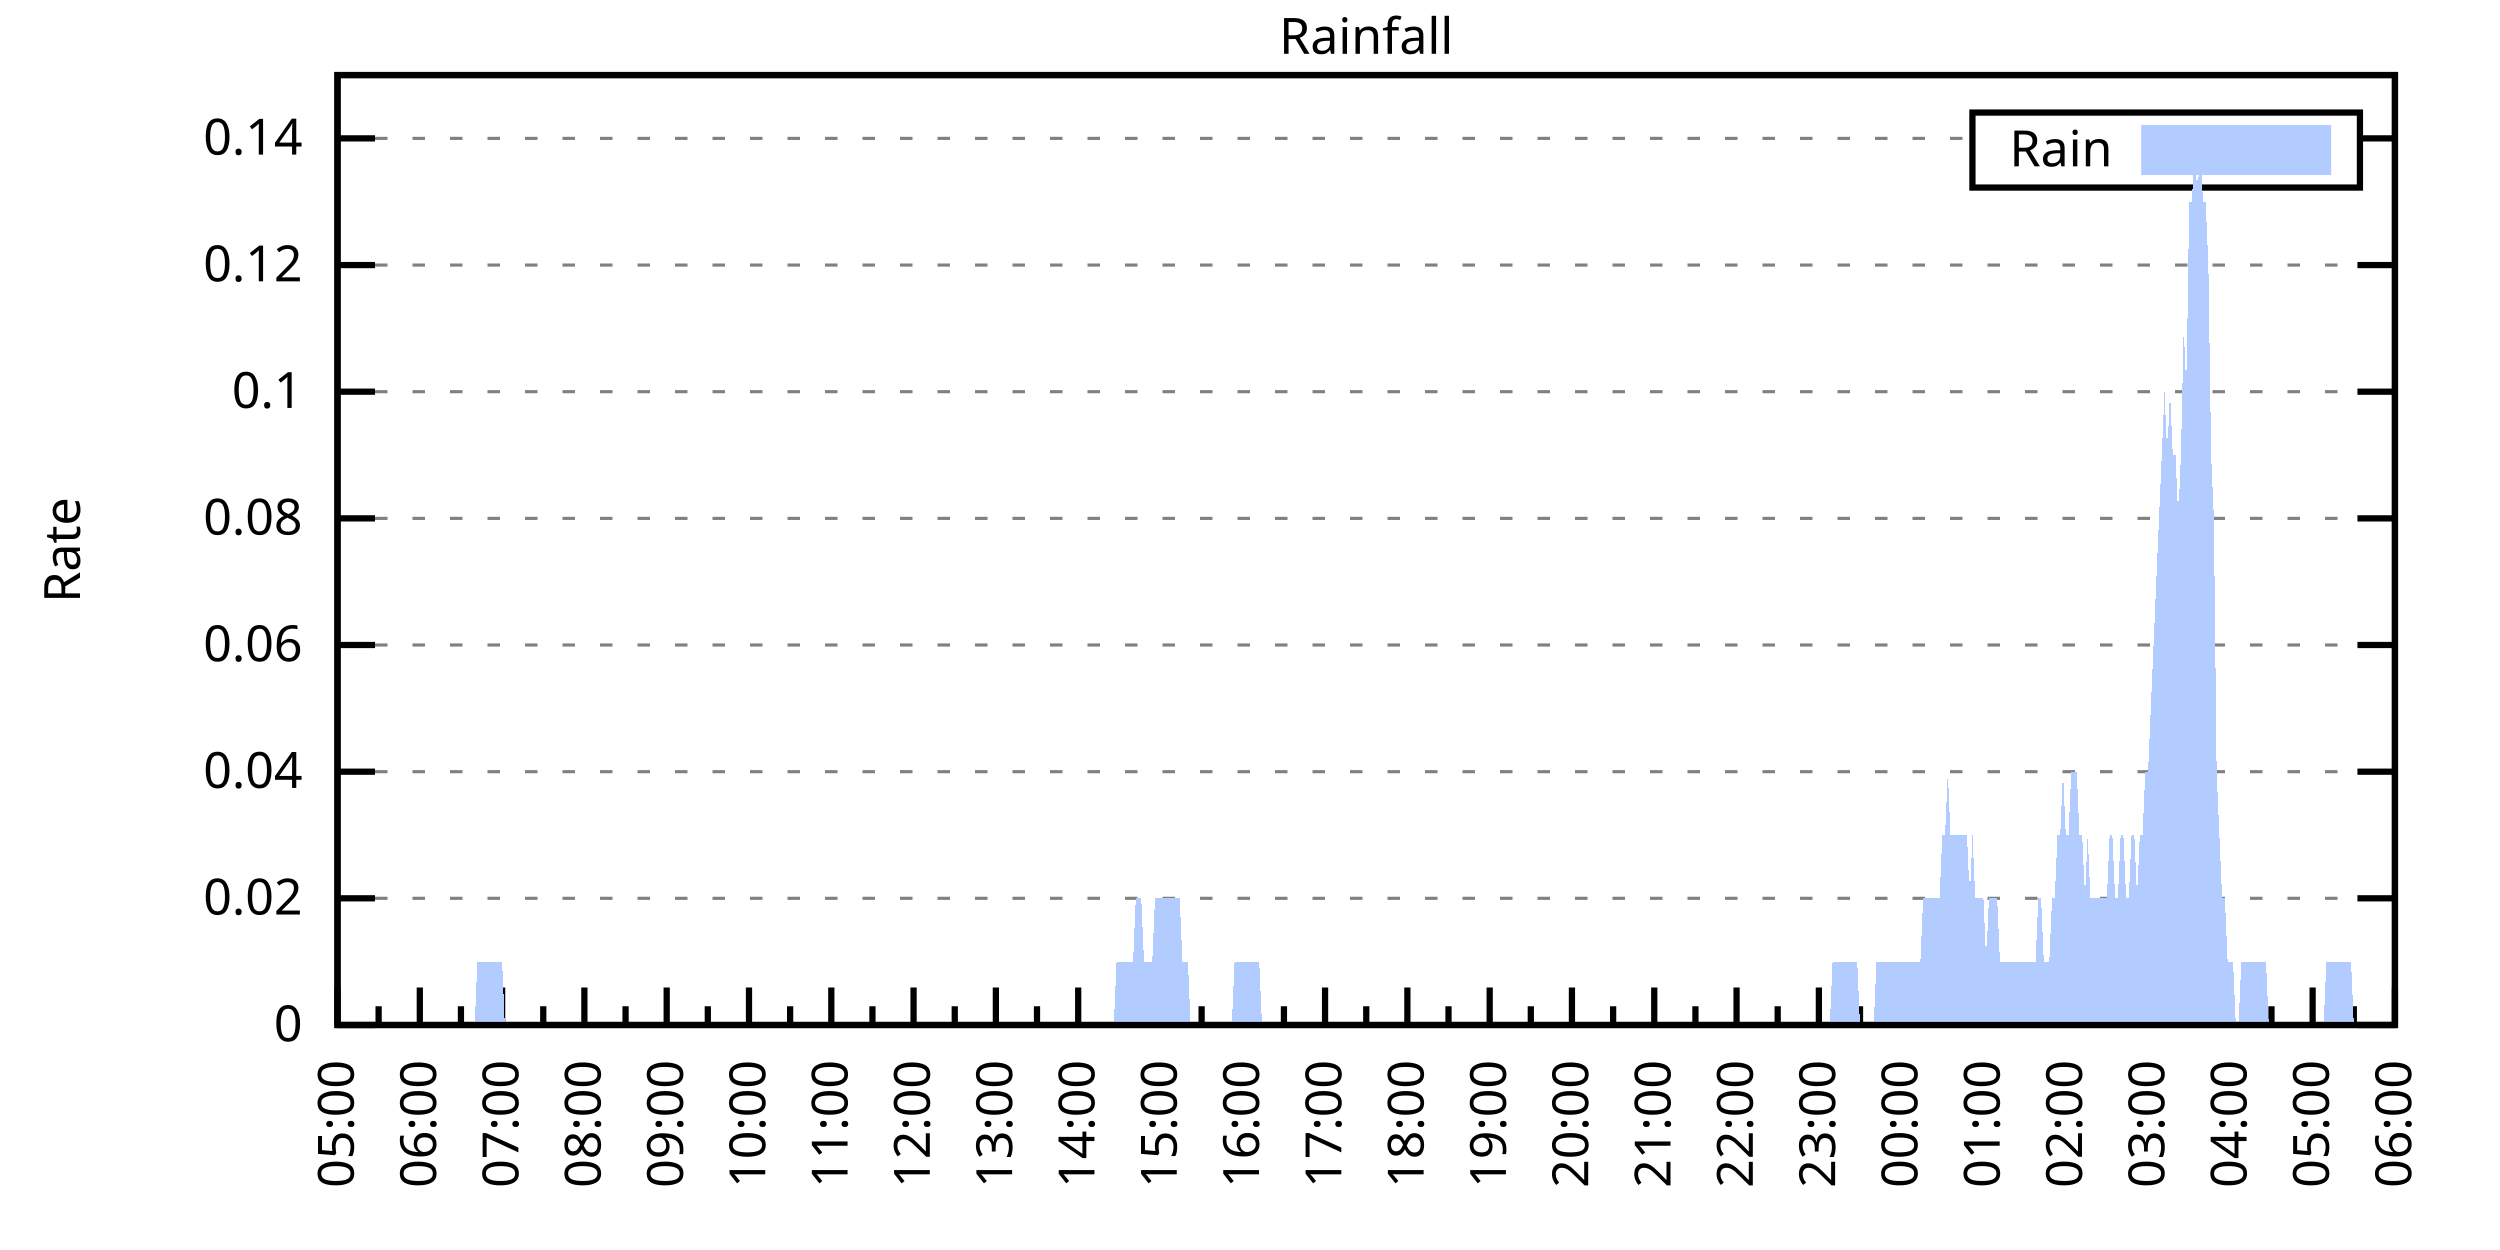
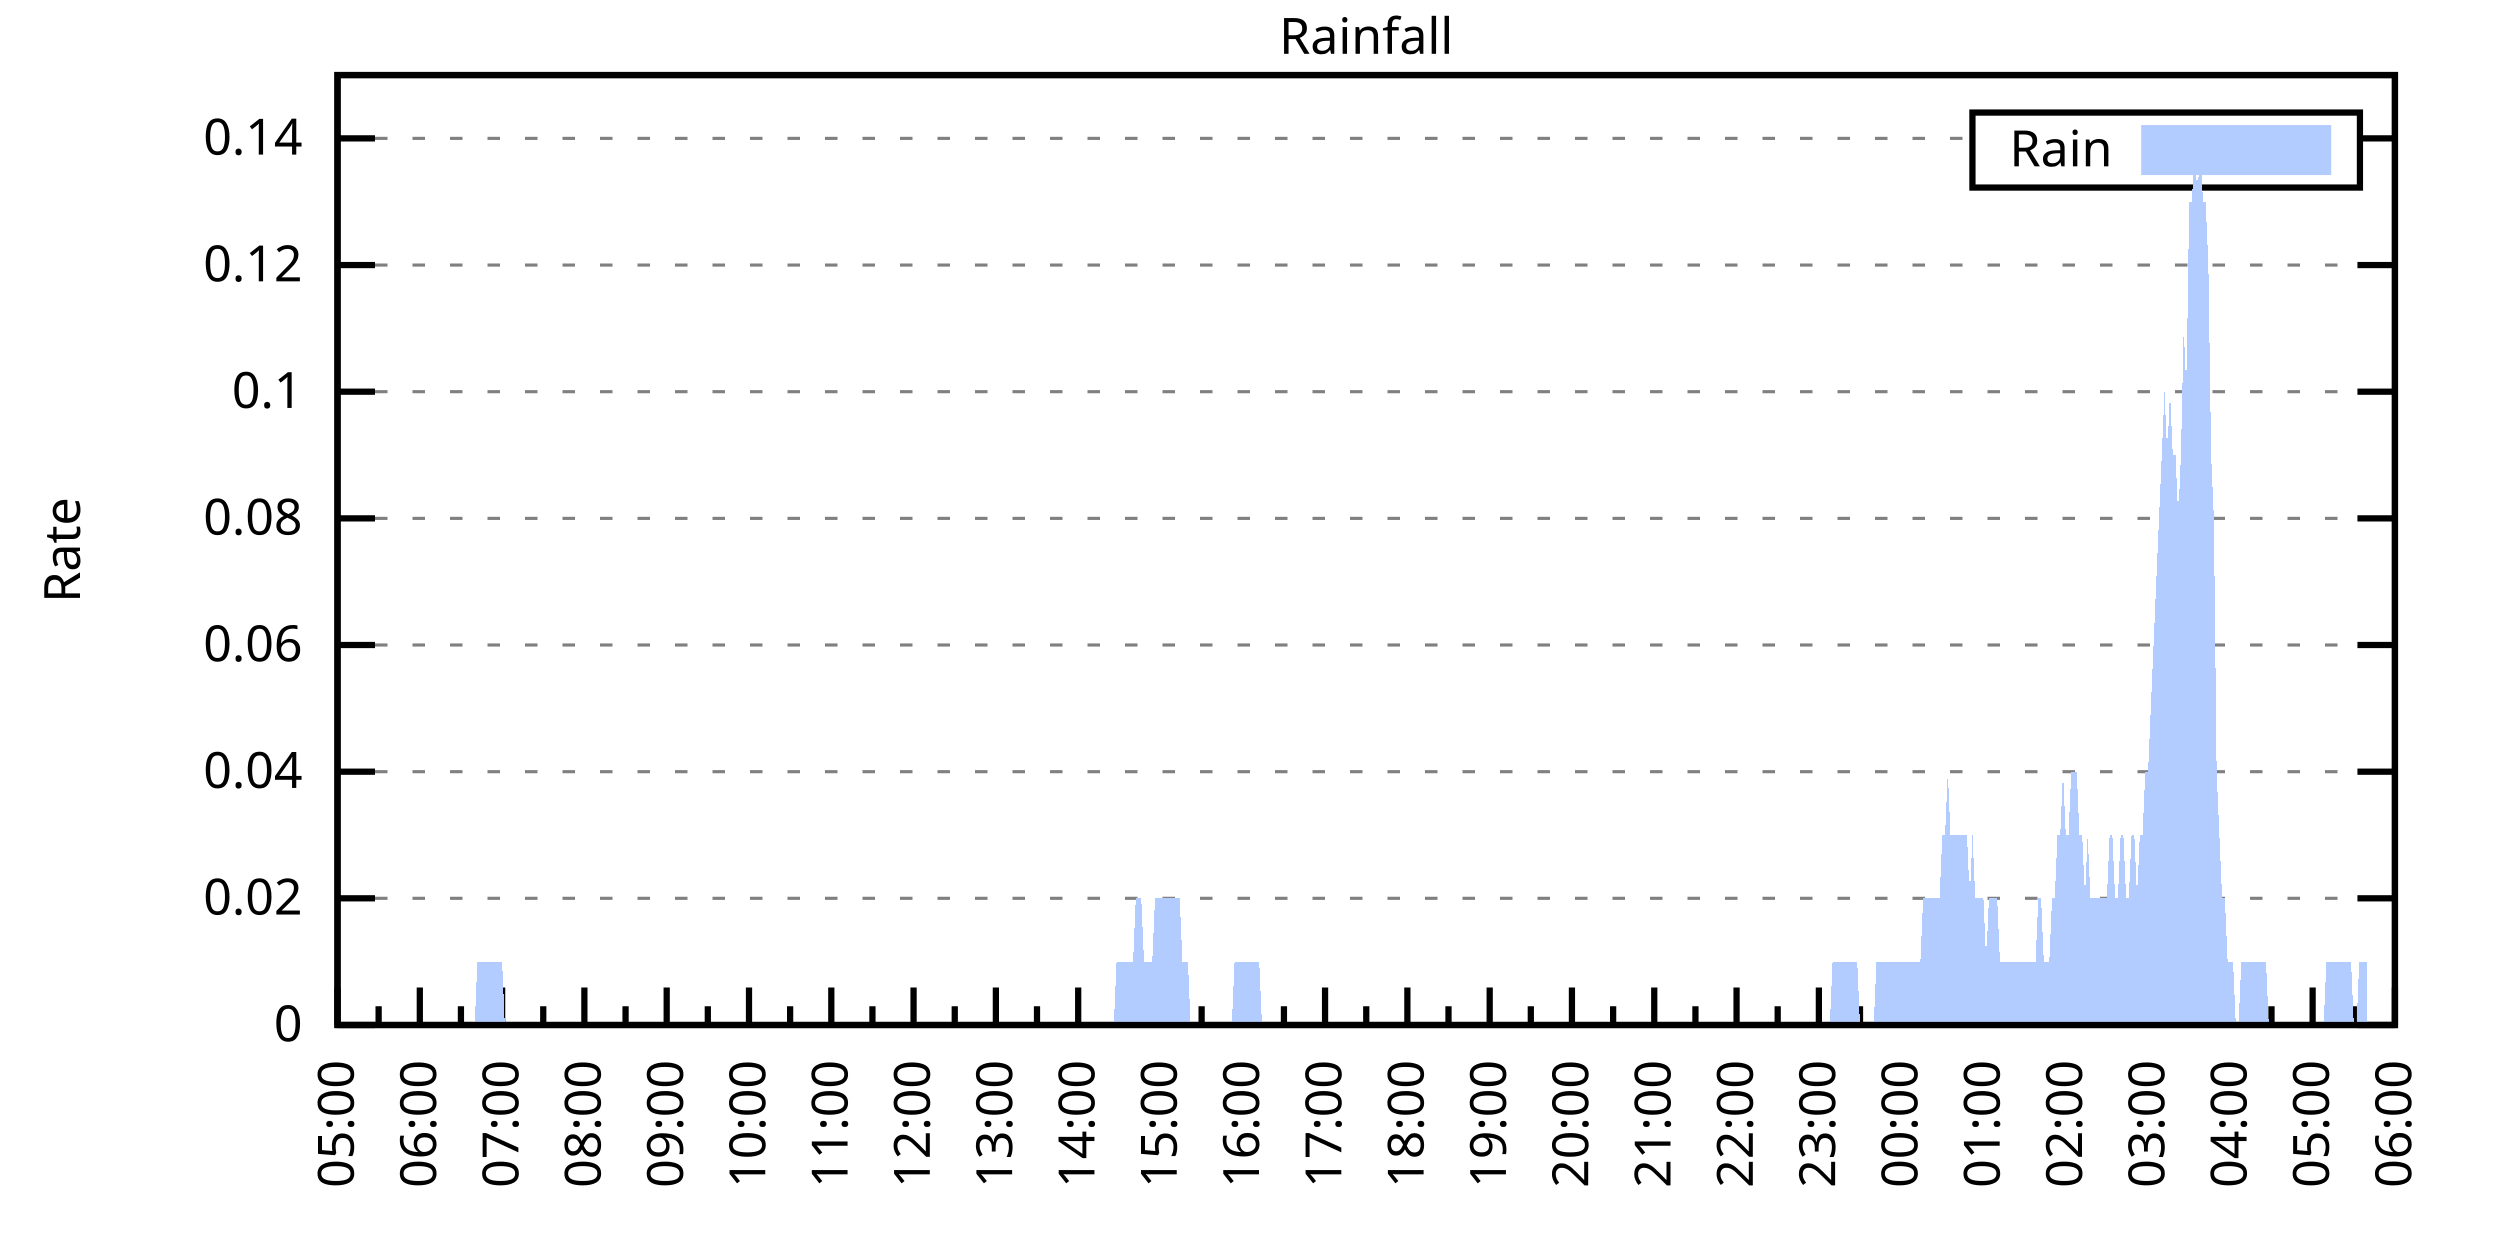
<svg xmlns="http://www.w3.org/2000/svg" xmlns:xlink="http://www.w3.org/1999/xlink" width="400" height="200" viewBox="0 0 400 200">
  <g id="gnuplot_canvas">
    <rect x="0" y="0" width="400" height="200" fill="none" />
    <defs>
      <circle id="gpDot" r="0.5" stroke-width="0.5" stroke="currentColor" />
      <path id="gpPt0" stroke-width="0.333" stroke="currentColor" d="M-1,0 h2 M0,-1 v2" />
      <path id="gpPt1" stroke-width="0.333" stroke="currentColor" d="M-1,-1 L1,1 M1,-1 L-1,1" />
      <path id="gpPt2" stroke-width="0.333" stroke="currentColor" d="M-1,0 L1,0 M0,-1 L0,1 M-1,-1 L1,1 M-1,1 L1,-1" />
      <rect id="gpPt3" stroke-width="0.333" stroke="currentColor" x="-1" y="-1" width="2" height="2" />
      <rect id="gpPt4" stroke-width="0.333" stroke="currentColor" fill="currentColor" x="-1" y="-1" width="2" height="2" />
      <circle id="gpPt5" stroke-width="0.333" stroke="currentColor" cx="0" cy="0" r="1" />
      <use xlink:href="#gpPt5" id="gpPt6" fill="currentColor" stroke="none" />
      <path id="gpPt7" stroke-width="0.333" stroke="currentColor" d="M0,-1.33 L-1.33,0.67 L1.33,0.67 z" />
      <use xlink:href="#gpPt7" id="gpPt8" fill="currentColor" stroke="none" />
      <use xlink:href="#gpPt7" id="gpPt9" stroke="currentColor" transform="rotate(180)" />
      <use xlink:href="#gpPt9" id="gpPt10" fill="currentColor" stroke="none" />
      <use xlink:href="#gpPt3" id="gpPt11" stroke="currentColor" transform="rotate(45)" />
      <use xlink:href="#gpPt11" id="gpPt12" fill="currentColor" stroke="none" />
      <path id="gpPt13" stroke-width="0.333" stroke="currentColor" d="M0,1.330 L1.265,0.411 L0.782,-1.067 L-0.782,-1.076 L-1.265,0.411 z" />
      <use xlink:href="#gpPt13" id="gpPt14" fill="currentColor" stroke="none" />
      <filter id="textbox" filterUnits="objectBoundingBox" x="0" y="0" height="1" width="1">
        <feFlood flood-color="white" flood-opacity="1" result="bgnd" />
        <feComposite in="SourceGraphic" in2="bgnd" operator="atop" />
      </filter>
      <filter id="greybox" filterUnits="objectBoundingBox" x="0" y="0" height="1" width="1">
        <feFlood flood-color="lightgrey" flood-opacity="1" result="grey" />
        <feComposite in="SourceGraphic" in2="grey" operator="atop" />
      </filter>
    </defs>
    <g fill="none" color="white" stroke="currentColor" stroke-width="1.00" stroke-linecap="butt" stroke-linejoin="miter">
</g>
    <g fill="none" color="black" stroke="currentColor" stroke-width="1.00" stroke-linecap="butt" stroke-linejoin="miter">
      <g stroke="none" shape-rendering="crispEdges">
        <polygon fill="rgb(255, 255, 255)" points="54.00,164.00 383.18,164.00 383.18,12.02 54.00,12.02 " />
      </g>
    </g>
    <g fill="none" color="black" stroke="currentColor" stroke-width="1.00" stroke-linecap="butt" stroke-linejoin="miter">
</g>
    <g fill="none" color="black" stroke="black" stroke-width="0.50" stroke-linecap="butt" stroke-linejoin="miter">
</g>
    <g fill="none" color="gray" stroke="currentColor" stroke-width="0.50" stroke-linecap="butt" stroke-linejoin="miter">
      <path stroke="gray" stroke-dasharray="2,4" class="gridline" d="M54.00,164.00 L383.19,164.00  " />
    </g>
    <g fill="none" color="gray" stroke="gray" stroke-width="1.00" stroke-linecap="butt" stroke-linejoin="miter">
</g>
    <g fill="none" color="black" stroke="currentColor" stroke-width="1.00" stroke-linecap="butt" stroke-linejoin="miter">
      <path stroke="black" d="M54.00,164.00 L60.00,164.00 M383.19,164.00 L377.19,164.00  " />
      <g transform="translate(48.40,166.60)" stroke="none" fill="black" font-family="Sans" font-size="8.00" text-anchor="end">
        <text>
          <tspan font-family="Sans"> 0</tspan>
        </text>
      </g>
    </g>
    <g fill="none" color="black" stroke="currentColor" stroke-width="1.00" stroke-linecap="butt" stroke-linejoin="miter">
</g>
    <g fill="none" color="black" stroke="black" stroke-width="0.50" stroke-linecap="butt" stroke-linejoin="miter">
</g>
    <g fill="none" color="gray" stroke="currentColor" stroke-width="0.50" stroke-linecap="butt" stroke-linejoin="miter">
      <path stroke="gray" stroke-dasharray="2,4" class="gridline" d="M54.00,143.73 L383.19,143.73  " />
    </g>
    <g fill="none" color="gray" stroke="gray" stroke-width="1.00" stroke-linecap="butt" stroke-linejoin="miter">
</g>
    <g fill="none" color="black" stroke="currentColor" stroke-width="1.00" stroke-linecap="butt" stroke-linejoin="miter">
      <path stroke="black" d="M54.00,143.73 L60.00,143.73 M383.19,143.73 L377.19,143.73  " />
      <g transform="translate(48.40,146.33)" stroke="none" fill="black" font-family="Sans" font-size="8.00" text-anchor="end">
        <text>
          <tspan font-family="Sans"> 0.02</tspan>
        </text>
      </g>
    </g>
    <g fill="none" color="black" stroke="currentColor" stroke-width="1.00" stroke-linecap="butt" stroke-linejoin="miter">
</g>
    <g fill="none" color="black" stroke="black" stroke-width="0.50" stroke-linecap="butt" stroke-linejoin="miter">
</g>
    <g fill="none" color="gray" stroke="currentColor" stroke-width="0.50" stroke-linecap="butt" stroke-linejoin="miter">
      <path stroke="gray" stroke-dasharray="2,4" class="gridline" d="M54.00,123.47 L383.19,123.47  " />
    </g>
    <g fill="none" color="gray" stroke="gray" stroke-width="1.00" stroke-linecap="butt" stroke-linejoin="miter">
</g>
    <g fill="none" color="black" stroke="currentColor" stroke-width="1.00" stroke-linecap="butt" stroke-linejoin="miter">
      <path stroke="black" d="M54.00,123.47 L60.00,123.47 M383.19,123.47 L377.19,123.47  " />
      <g transform="translate(48.40,126.07)" stroke="none" fill="black" font-family="Sans" font-size="8.00" text-anchor="end">
        <text>
          <tspan font-family="Sans"> 0.04</tspan>
        </text>
      </g>
    </g>
    <g fill="none" color="black" stroke="currentColor" stroke-width="1.00" stroke-linecap="butt" stroke-linejoin="miter">
</g>
    <g fill="none" color="black" stroke="black" stroke-width="0.50" stroke-linecap="butt" stroke-linejoin="miter">
</g>
    <g fill="none" color="gray" stroke="currentColor" stroke-width="0.50" stroke-linecap="butt" stroke-linejoin="miter">
      <path stroke="gray" stroke-dasharray="2,4" class="gridline" d="M54.00,103.20 L383.19,103.20  " />
    </g>
    <g fill="none" color="gray" stroke="gray" stroke-width="1.00" stroke-linecap="butt" stroke-linejoin="miter">
</g>
    <g fill="none" color="black" stroke="currentColor" stroke-width="1.00" stroke-linecap="butt" stroke-linejoin="miter">
      <path stroke="black" d="M54.00,103.20 L60.00,103.20 M383.19,103.20 L377.19,103.20  " />
      <g transform="translate(48.40,105.80)" stroke="none" fill="black" font-family="Sans" font-size="8.00" text-anchor="end">
        <text>
          <tspan font-family="Sans"> 0.06</tspan>
        </text>
      </g>
    </g>
    <g fill="none" color="black" stroke="currentColor" stroke-width="1.00" stroke-linecap="butt" stroke-linejoin="miter">
</g>
    <g fill="none" color="black" stroke="black" stroke-width="0.50" stroke-linecap="butt" stroke-linejoin="miter">
</g>
    <g fill="none" color="gray" stroke="currentColor" stroke-width="0.50" stroke-linecap="butt" stroke-linejoin="miter">
      <path stroke="gray" stroke-dasharray="2,4" class="gridline" d="M54.00,82.94 L383.19,82.94  " />
    </g>
    <g fill="none" color="gray" stroke="gray" stroke-width="1.00" stroke-linecap="butt" stroke-linejoin="miter">
</g>
    <g fill="none" color="black" stroke="currentColor" stroke-width="1.00" stroke-linecap="butt" stroke-linejoin="miter">
      <path stroke="black" d="M54.00,82.94 L60.00,82.94 M383.19,82.94 L377.19,82.94  " />
      <g transform="translate(48.40,85.54)" stroke="none" fill="black" font-family="Sans" font-size="8.00" text-anchor="end">
        <text>
          <tspan font-family="Sans"> 0.08</tspan>
        </text>
      </g>
    </g>
    <g fill="none" color="black" stroke="currentColor" stroke-width="1.00" stroke-linecap="butt" stroke-linejoin="miter">
</g>
    <g fill="none" color="black" stroke="black" stroke-width="0.50" stroke-linecap="butt" stroke-linejoin="miter">
</g>
    <g fill="none" color="gray" stroke="currentColor" stroke-width="0.50" stroke-linecap="butt" stroke-linejoin="miter">
      <path stroke="gray" stroke-dasharray="2,4" class="gridline" d="M54.00,62.67 L383.19,62.67  " />
    </g>
    <g fill="none" color="gray" stroke="gray" stroke-width="1.00" stroke-linecap="butt" stroke-linejoin="miter">
</g>
    <g fill="none" color="black" stroke="currentColor" stroke-width="1.00" stroke-linecap="butt" stroke-linejoin="miter">
      <path stroke="black" d="M54.00,62.67 L60.00,62.67 M383.19,62.67 L377.19,62.67  " />
      <g transform="translate(48.40,65.27)" stroke="none" fill="black" font-family="Sans" font-size="8.00" text-anchor="end">
        <text>
          <tspan font-family="Sans"> 0.1</tspan>
        </text>
      </g>
    </g>
    <g fill="none" color="black" stroke="currentColor" stroke-width="1.00" stroke-linecap="butt" stroke-linejoin="miter">
</g>
    <g fill="none" color="black" stroke="black" stroke-width="0.50" stroke-linecap="butt" stroke-linejoin="miter">
</g>
    <g fill="none" color="gray" stroke="currentColor" stroke-width="0.50" stroke-linecap="butt" stroke-linejoin="miter">
      <path stroke="gray" stroke-dasharray="2,4" class="gridline" d="M54.00,42.41 L383.19,42.41  " />
    </g>
    <g fill="none" color="gray" stroke="gray" stroke-width="1.00" stroke-linecap="butt" stroke-linejoin="miter">
</g>
    <g fill="none" color="black" stroke="currentColor" stroke-width="1.00" stroke-linecap="butt" stroke-linejoin="miter">
      <path stroke="black" d="M54.00,42.41 L60.00,42.41 M383.19,42.41 L377.19,42.41  " />
      <g transform="translate(48.40,45.01)" stroke="none" fill="black" font-family="Sans" font-size="8.00" text-anchor="end">
        <text>
          <tspan font-family="Sans"> 0.12</tspan>
        </text>
      </g>
    </g>
    <g fill="none" color="black" stroke="currentColor" stroke-width="1.00" stroke-linecap="butt" stroke-linejoin="miter">
</g>
    <g fill="none" color="black" stroke="black" stroke-width="0.50" stroke-linecap="butt" stroke-linejoin="miter">
</g>
    <g fill="none" color="gray" stroke="currentColor" stroke-width="0.50" stroke-linecap="butt" stroke-linejoin="miter">
      <path stroke="gray" stroke-dasharray="2,4" class="gridline" d="M54.00,22.14 L315.59,22.14 M377.59,22.14 L383.19,22.14  " />
    </g>
    <g fill="none" color="gray" stroke="gray" stroke-width="1.00" stroke-linecap="butt" stroke-linejoin="miter">
</g>
    <g fill="none" color="black" stroke="currentColor" stroke-width="1.00" stroke-linecap="butt" stroke-linejoin="miter">
      <path stroke="black" d="M54.00,22.14 L60.00,22.14 M383.19,22.14 L377.19,22.14  " />
      <g transform="translate(48.40,24.74)" stroke="none" fill="black" font-family="Sans" font-size="8.00" text-anchor="end">
        <text>
          <tspan font-family="Sans"> 0.14</tspan>
        </text>
      </g>
    </g>
    <g fill="none" color="black" stroke="currentColor" stroke-width="1.00" stroke-linecap="butt" stroke-linejoin="miter">
      <path stroke="black" d="M54.00,164.00 L54.00,158.00  " />
      <g transform="translate(56.60,169.60) rotate(270)" stroke="none" fill="black" font-family="Sans" font-size="8.00" text-anchor="end">
        <text>
          <tspan font-family="Sans">05:00</tspan>
        </text>
      </g>
    </g>
    <g fill="none" color="black" stroke="currentColor" stroke-width="1.00" stroke-linecap="butt" stroke-linejoin="miter">
      <path stroke="black" d="M60.58,164.00 L60.58,161.00 M67.17,164.00 L67.17,158.00  " />
      <g transform="translate(69.77,169.60) rotate(270)" stroke="none" fill="black" font-family="Sans" font-size="8.00" text-anchor="end">
        <text>
          <tspan font-family="Sans">06:00</tspan>
        </text>
      </g>
    </g>
    <g fill="none" color="black" stroke="currentColor" stroke-width="1.00" stroke-linecap="butt" stroke-linejoin="miter">
      <path stroke="black" d="M73.75,164.00 L73.75,161.00 M80.34,164.00 L80.34,158.00  " />
      <g transform="translate(82.94,169.60) rotate(270)" stroke="none" fill="black" font-family="Sans" font-size="8.00" text-anchor="end">
        <text>
          <tspan font-family="Sans">07:00</tspan>
        </text>
      </g>
    </g>
    <g fill="none" color="black" stroke="currentColor" stroke-width="1.00" stroke-linecap="butt" stroke-linejoin="miter">
      <path stroke="black" d="M86.92,164.00 L86.92,161.00 M93.50,164.00 L93.50,158.00  " />
      <g transform="translate(96.10,169.60) rotate(270)" stroke="none" fill="black" font-family="Sans" font-size="8.00" text-anchor="end">
        <text>
          <tspan font-family="Sans">08:00</tspan>
        </text>
      </g>
    </g>
    <g fill="none" color="black" stroke="currentColor" stroke-width="1.00" stroke-linecap="butt" stroke-linejoin="miter">
      <path stroke="black" d="M100.09,164.00 L100.09,161.00 M106.67,164.00 L106.67,158.00  " />
      <g transform="translate(109.27,169.60) rotate(270)" stroke="none" fill="black" font-family="Sans" font-size="8.00" text-anchor="end">
        <text>
          <tspan font-family="Sans">09:00</tspan>
        </text>
      </g>
    </g>
    <g fill="none" color="black" stroke="currentColor" stroke-width="1.00" stroke-linecap="butt" stroke-linejoin="miter">
      <path stroke="black" d="M113.25,164.00 L113.25,161.00 M119.84,164.00 L119.84,158.00  " />
      <g transform="translate(122.44,169.60) rotate(270)" stroke="none" fill="black" font-family="Sans" font-size="8.00" text-anchor="end">
        <text>
          <tspan font-family="Sans">10:00</tspan>
        </text>
      </g>
    </g>
    <g fill="none" color="black" stroke="currentColor" stroke-width="1.00" stroke-linecap="butt" stroke-linejoin="miter">
      <path stroke="black" d="M126.42,164.00 L126.42,161.00 M133.01,164.00 L133.01,158.00  " />
      <g transform="translate(135.61,169.60) rotate(270)" stroke="none" fill="black" font-family="Sans" font-size="8.00" text-anchor="end">
        <text>
          <tspan font-family="Sans">11:00</tspan>
        </text>
      </g>
    </g>
    <g fill="none" color="black" stroke="currentColor" stroke-width="1.00" stroke-linecap="butt" stroke-linejoin="miter">
      <path stroke="black" d="M139.59,164.00 L139.59,161.00 M146.17,164.00 L146.17,158.00  " />
      <g transform="translate(148.77,169.60) rotate(270)" stroke="none" fill="black" font-family="Sans" font-size="8.00" text-anchor="end">
        <text>
          <tspan font-family="Sans">12:00</tspan>
        </text>
      </g>
    </g>
    <g fill="none" color="black" stroke="currentColor" stroke-width="1.00" stroke-linecap="butt" stroke-linejoin="miter">
      <path stroke="black" d="M152.76,164.00 L152.76,161.00 M159.34,164.00 L159.34,158.00  " />
      <g transform="translate(161.94,169.60) rotate(270)" stroke="none" fill="black" font-family="Sans" font-size="8.00" text-anchor="end">
        <text>
          <tspan font-family="Sans">13:00</tspan>
        </text>
      </g>
    </g>
    <g fill="none" color="black" stroke="currentColor" stroke-width="1.00" stroke-linecap="butt" stroke-linejoin="miter">
      <path stroke="black" d="M165.92,164.00 L165.92,161.00 M172.51,164.00 L172.51,158.00  " />
      <g transform="translate(175.11,169.60) rotate(270)" stroke="none" fill="black" font-family="Sans" font-size="8.00" text-anchor="end">
        <text>
          <tspan font-family="Sans">14:00</tspan>
        </text>
      </g>
    </g>
    <g fill="none" color="black" stroke="currentColor" stroke-width="1.00" stroke-linecap="butt" stroke-linejoin="miter">
      <path stroke="black" d="M179.09,164.00 L179.09,161.00 M185.68,164.00 L185.68,158.00  " />
      <g transform="translate(188.28,169.60) rotate(270)" stroke="none" fill="black" font-family="Sans" font-size="8.00" text-anchor="end">
        <text>
          <tspan font-family="Sans">15:00</tspan>
        </text>
      </g>
    </g>
    <g fill="none" color="black" stroke="currentColor" stroke-width="1.00" stroke-linecap="butt" stroke-linejoin="miter">
      <path stroke="black" d="M192.26,164.00 L192.26,161.00 M198.84,164.00 L198.84,158.00  " />
      <g transform="translate(201.44,169.60) rotate(270)" stroke="none" fill="black" font-family="Sans" font-size="8.00" text-anchor="end">
        <text>
          <tspan font-family="Sans">16:00</tspan>
        </text>
      </g>
    </g>
    <g fill="none" color="black" stroke="currentColor" stroke-width="1.00" stroke-linecap="butt" stroke-linejoin="miter">
      <path stroke="black" d="M205.43,164.00 L205.43,161.00 M212.01,164.00 L212.01,158.00  " />
      <g transform="translate(214.61,169.60) rotate(270)" stroke="none" fill="black" font-family="Sans" font-size="8.00" text-anchor="end">
        <text>
          <tspan font-family="Sans">17:00</tspan>
        </text>
      </g>
    </g>
    <g fill="none" color="black" stroke="currentColor" stroke-width="1.00" stroke-linecap="butt" stroke-linejoin="miter">
      <path stroke="black" d="M218.60,164.00 L218.60,161.00 M225.18,164.00 L225.18,158.00  " />
      <g transform="translate(227.78,169.60) rotate(270)" stroke="none" fill="black" font-family="Sans" font-size="8.00" text-anchor="end">
        <text>
          <tspan font-family="Sans">18:00</tspan>
        </text>
      </g>
    </g>
    <g fill="none" color="black" stroke="currentColor" stroke-width="1.00" stroke-linecap="butt" stroke-linejoin="miter">
      <path stroke="black" d="M231.76,164.00 L231.76,161.00 M238.35,164.00 L238.35,158.00  " />
      <g transform="translate(240.95,169.60) rotate(270)" stroke="none" fill="black" font-family="Sans" font-size="8.00" text-anchor="end">
        <text>
          <tspan font-family="Sans">19:00</tspan>
        </text>
      </g>
    </g>
    <g fill="none" color="black" stroke="currentColor" stroke-width="1.00" stroke-linecap="butt" stroke-linejoin="miter">
      <path stroke="black" d="M244.93,164.00 L244.93,161.00 M251.51,164.00 L251.51,158.00  " />
      <g transform="translate(254.11,169.60) rotate(270)" stroke="none" fill="black" font-family="Sans" font-size="8.00" text-anchor="end">
        <text>
          <tspan font-family="Sans">20:00</tspan>
        </text>
      </g>
    </g>
    <g fill="none" color="black" stroke="currentColor" stroke-width="1.00" stroke-linecap="butt" stroke-linejoin="miter">
      <path stroke="black" d="M258.10,164.00 L258.10,161.00 M264.68,164.00 L264.68,158.00  " />
      <g transform="translate(267.28,169.60) rotate(270)" stroke="none" fill="black" font-family="Sans" font-size="8.00" text-anchor="end">
        <text>
          <tspan font-family="Sans">21:00</tspan>
        </text>
      </g>
    </g>
    <g fill="none" color="black" stroke="currentColor" stroke-width="1.00" stroke-linecap="butt" stroke-linejoin="miter">
      <path stroke="black" d="M271.27,164.00 L271.27,161.00 M277.85,164.00 L277.85,158.00  " />
      <g transform="translate(280.45,169.60) rotate(270)" stroke="none" fill="black" font-family="Sans" font-size="8.00" text-anchor="end">
        <text>
          <tspan font-family="Sans">22:00</tspan>
        </text>
      </g>
    </g>
    <g fill="none" color="black" stroke="currentColor" stroke-width="1.00" stroke-linecap="butt" stroke-linejoin="miter">
      <path stroke="black" d="M284.43,164.00 L284.43,161.00 M291.02,164.00 L291.02,158.00  " />
      <g transform="translate(293.62,169.60) rotate(270)" stroke="none" fill="black" font-family="Sans" font-size="8.00" text-anchor="end">
        <text>
          <tspan font-family="Sans">23:00</tspan>
        </text>
      </g>
    </g>
    <g fill="none" color="black" stroke="currentColor" stroke-width="1.00" stroke-linecap="butt" stroke-linejoin="miter">
      <path stroke="black" d="M297.60,164.00 L297.60,161.00 M304.18,164.00 L304.18,158.00  " />
      <g transform="translate(306.78,169.60) rotate(270)" stroke="none" fill="black" font-family="Sans" font-size="8.00" text-anchor="end">
        <text>
          <tspan font-family="Sans">00:00</tspan>
        </text>
      </g>
    </g>
    <g fill="none" color="black" stroke="currentColor" stroke-width="1.00" stroke-linecap="butt" stroke-linejoin="miter">
      <path stroke="black" d="M310.77,164.00 L310.77,161.00 M317.35,164.00 L317.35,158.00  " />
      <g transform="translate(319.95,169.60) rotate(270)" stroke="none" fill="black" font-family="Sans" font-size="8.00" text-anchor="end">
        <text>
          <tspan font-family="Sans">01:00</tspan>
        </text>
      </g>
    </g>
    <g fill="none" color="black" stroke="currentColor" stroke-width="1.00" stroke-linecap="butt" stroke-linejoin="miter">
      <path stroke="black" d="M323.94,164.00 L323.94,161.00 M330.52,164.00 L330.52,158.00  " />
      <g transform="translate(333.12,169.60) rotate(270)" stroke="none" fill="black" font-family="Sans" font-size="8.00" text-anchor="end">
        <text>
          <tspan font-family="Sans">02:00</tspan>
        </text>
      </g>
    </g>
    <g fill="none" color="black" stroke="currentColor" stroke-width="1.00" stroke-linecap="butt" stroke-linejoin="miter">
      <path stroke="black" d="M337.10,164.00 L337.10,161.00 M343.69,164.00 L343.69,158.00  " />
      <g transform="translate(346.29,169.60) rotate(270)" stroke="none" fill="black" font-family="Sans" font-size="8.00" text-anchor="end">
        <text>
          <tspan font-family="Sans">03:00</tspan>
        </text>
      </g>
    </g>
    <g fill="none" color="black" stroke="currentColor" stroke-width="1.00" stroke-linecap="butt" stroke-linejoin="miter">
      <path stroke="black" d="M350.27,164.00 L350.27,161.00 M356.85,164.00 L356.85,158.00  " />
      <g transform="translate(359.45,169.60) rotate(270)" stroke="none" fill="black" font-family="Sans" font-size="8.00" text-anchor="end">
        <text>
          <tspan font-family="Sans">04:00</tspan>
        </text>
      </g>
    </g>
    <g fill="none" color="black" stroke="currentColor" stroke-width="1.00" stroke-linecap="butt" stroke-linejoin="miter">
      <path stroke="black" d="M363.44,164.00 L363.44,161.00 M370.02,164.00 L370.02,158.00  " />
      <g transform="translate(372.62,169.60) rotate(270)" stroke="none" fill="black" font-family="Sans" font-size="8.00" text-anchor="end">
        <text>
          <tspan font-family="Sans">05:00</tspan>
        </text>
      </g>
    </g>
    <g fill="none" color="black" stroke="currentColor" stroke-width="1.00" stroke-linecap="butt" stroke-linejoin="miter">
      <path stroke="black" d="M376.61,164.00 L376.61,161.00 M383.19,164.00 L383.19,158.00  " />
      <g transform="translate(385.79,169.60) rotate(270)" stroke="none" fill="black" font-family="Sans" font-size="8.00" text-anchor="end">
        <text>
          <tspan font-family="Sans">06:00</tspan>
        </text>
      </g>
    </g>
    <g fill="none" color="black" stroke="currentColor" stroke-width="1.00" stroke-linecap="butt" stroke-linejoin="miter">
</g>
    <g fill="none" color="black" stroke="currentColor" stroke-width="1.00" stroke-linecap="butt" stroke-linejoin="miter">
      <path stroke="black" d="M54.00,12.01 L54.00,164.00 L383.19,164.00 L383.19,12.01 L54.00,12.01 Z  " />
    </g>
    <g fill="none" color="black" stroke="currentColor" stroke-width="1.00" stroke-linecap="butt" stroke-linejoin="miter">
      <g transform="translate(12.80,88.01) rotate(270)" stroke="none" fill="black" font-family="Sans" font-size="8.00" text-anchor="middle">
        <text>
          <tspan font-family="Sans">Rate</tspan>
        </text>
      </g>
    </g>
    <g fill="none" color="black" stroke="currentColor" stroke-width="1.00" stroke-linecap="butt" stroke-linejoin="miter">
</g>
    <g fill="none" color="black" stroke="currentColor" stroke-width="1.00" stroke-linecap="butt" stroke-linejoin="miter">
      <path stroke="black" d="M315.59,30.01 L315.59,18.01 L377.59,18.01 L377.59,30.01 L315.59,30.01 Z  " />
    </g>
    <g id="Rainfall_plot_1">
      <g fill="none" color="white" stroke="black" stroke-width="2.00" stroke-linecap="butt" stroke-linejoin="miter">
</g>
      <g fill="none" color="black" stroke="currentColor" stroke-width="2.00" stroke-linecap="butt" stroke-linejoin="miter">
        <g transform="translate(337.99,26.61)" stroke="none" fill="black" font-family="Sans" font-size="8.00" text-anchor="end">
          <text>
            <tspan font-family="Sans">Rain</tspan>
          </text>
        </g>
      </g>
      <g fill="none" color="black" stroke="currentColor" stroke-width="2.00" stroke-linecap="butt" stroke-linejoin="miter">
        <g stroke="none" shape-rendering="crispEdges">
          <polygon fill="rgb(178, 204, 255)" points="343.59,27.01 371.99,27.01 371.99,21.01 343.59,21.01 " />
        </g>
        <path stroke="rgb(178, 204, 255)" d="M343.59,27.01 L371.99,27.01 L371.99,21.01 L343.59,21.01 L343.59,27.01 Z  " />
      </g>
      <g fill="none" color="black" stroke="currentColor" stroke-width="2.00" stroke-linecap="butt" stroke-linejoin="miter">
        <g stroke="none" shape-rendering="crispEdges">
-           <polygon fill="rgb(178, 204, 255)" points="61.02,164.00 61.46,164.00 61.90,164.00 62.34,164.00 62.78,164.00 63.22,164.00 63.66,164.00 64.10,164.00 64.53,164.00 64.97,164.00 65.41,164.00 65.85,164.00 66.29,164.00 66.73,164.00 67.17,164.00 67.61,164.00 68.05,164.00 68.48,164.00 68.92,164.00 69.36,164.00 69.80,164.00 70.24,164.00 70.68,164.00 71.12,164.00 71.56,164.00 72.00,164.00 72.43,164.00 72.87,164.00 73.31,164.00 73.75,164.00 74.19,164.00 74.63,164.00 75.07,164.00 75.51,164.00 75.95,164.00 76.38,153.87 76.82,153.87 77.26,153.87 77.70,153.87 78.14,153.87 78.58,153.87 79.02,153.87 79.46,153.87 79.90,153.87 80.34,153.87 80.77,164.00 81.21,164.00 81.65,164.00 82.09,164.00 82.53,164.00 82.97,164.00 83.41,164.00 83.85,164.00 84.29,164.00 84.72,164.00 85.16,164.00 85.60,164.00 86.04,164.00 86.48,164.00 86.92,164.00 87.36,164.00 87.80,164.00 88.24,164.00 88.67,164.00 89.11,164.00 89.55,164.00 89.99,164.00 90.43,164.00 90.87,164.00 91.31,164.00 91.75,164.00 92.19,164.00 92.62,164.00 93.06,164.00 93.50,164.00 93.94,164.00 94.38,164.00 94.82,164.00 95.26,164.00 95.70,164.00 96.14,164.00 96.58,164.00 97.01,164.00 97.45,164.00 97.89,164.00 98.33,164.00 98.77,164.00 99.21,164.00 99.65,164.00 100.09,164.00 100.53,164.00 100.96,164.00 101.40,164.00 101.84,164.00 102.28,164.00 102.72,164.00 103.16,164.00 103.60,164.00 104.04,164.00 104.48,164.00 104.91,164.00 105.35,164.00 105.79,164.00 106.23,164.00 106.67,164.00 107.11,164.00 107.55,164.00 107.99,164.00 108.43,164.00 108.87,164.00 109.30,164.00 109.74,164.00 110.18,164.00 110.62,164.00 111.06,164.00 111.50,164.00 111.94,164.00 112.38,164.00 112.82,164.00 113.25,164.00 113.69,164.00 114.13,164.00 114.57,164.00 115.01,164.00 115.45,164.00 115.89,164.00 116.33,164.00 116.77,164.00 117.20,164.00 117.64,164.00 118.08,164.00 118.52,164.00 118.96,164.00 119.40,164.00 119.84,164.00 120.28,164.00 120.72,164.00 121.15,164.00 121.59,164.00 122.03,164.00 122.47,164.00 122.91,164.00 123.35,164.00 123.79,164.00 124.23,164.00 124.67,164.00 125.11,164.00 125.54,164.00 125.98,164.00 126.42,164.00 126.86,164.00 127.30,164.00 127.74,164.00 128.18,164.00 128.62,164.00 129.06,164.00 129.49,164.00 129.93,164.00 130.37,164.00 130.81,164.00 131.25,164.00 131.69,164.00 132.13,164.00 132.57,164.00 133.01,164.00 133.44,164.00 133.88,164.00 134.32,164.00 134.76,164.00 135.20,164.00 135.64,164.00 136.08,164.00 136.52,164.00 136.96,164.00 137.39,164.00 137.83,164.00 138.27,164.00 138.71,164.00 139.15,164.00 139.59,164.00 140.03,164.00 140.47,164.00 140.91,164.00 141.35,164.00 141.78,164.00 142.22,164.00 142.66,164.00 143.10,164.00 143.54,164.00 143.98,164.00 144.42,164.00 144.86,164.00 145.30,164.00 145.73,164.00 146.17,164.00 146.61,164.00 147.05,164.00 147.49,164.00 147.93,164.00 148.37,164.00 148.81,164.00 149.25,164.00 149.68,164.00 150.12,164.00 150.56,164.00 151.00,164.00 151.44,164.00 151.88,164.00 152.32,164.00 152.76,164.00 153.20,164.00 153.63,164.00 154.07,164.00 154.51,164.00 154.95,164.00 155.39,164.00 155.83,164.00 156.27,164.00 156.71,164.00 157.15,164.00 157.59,164.00 158.02,164.00 158.46,164.00 158.90,164.00 159.34,164.00 159.78,164.00 160.22,164.00 160.66,164.00 161.10,164.00 161.54,164.00 161.97,164.00 162.41,164.00 162.85,164.00 163.29,164.00 163.73,164.00 164.17,164.00 164.61,164.00 165.05,164.00 165.49,164.00 165.92,164.00 166.36,164.00 166.80,164.00 167.24,164.00 167.68,164.00 168.12,164.00 168.56,164.00 169.00,164.00 169.44,164.00 169.87,164.00 170.31,164.00 170.75,164.00 171.19,164.00 171.63,164.00 172.07,164.00 172.51,164.00 172.95,164.00 173.39,164.00 173.83,164.00 174.26,164.00 174.70,164.00 175.14,164.00 175.58,164.00 176.02,164.00 176.46,164.00 176.90,164.00 177.34,164.00 177.78,164.00 178.21,164.00 178.65,153.87 179.09,153.87 179.53,153.87 179.97,153.87 180.41,153.87 180.85,153.87 181.29,153.87 181.73,143.73 182.16,143.73 182.60,143.73 183.04,153.87 183.48,153.87 183.92,153.87 184.36,153.87 184.80,143.73 185.24,143.73 185.68,143.73 186.11,143.73 186.55,143.73 186.99,143.73 187.43,143.73 187.87,143.73 188.31,143.73 188.75,143.73 189.19,153.87 189.63,153.87 190.07,153.87 190.50,164.00 190.94,164.00 191.38,164.00 191.82,164.00 192.26,164.00 192.70,164.00 193.14,164.00 193.58,164.00 194.02,164.00 194.45,164.00 194.89,164.00 195.33,164.00 195.77,164.00 196.21,164.00 196.65,164.00 197.09,164.00 197.53,153.87 197.97,153.87 198.40,153.87 198.84,153.87 199.28,153.87 199.72,153.87 200.16,153.87 200.60,153.87 201.04,153.87 201.48,153.87 201.92,164.00 202.35,164.00 202.79,164.00 203.23,164.00 203.67,164.00 204.11,164.00 204.55,164.00 204.99,164.00 205.43,164.00 205.87,164.00 206.31,164.00 206.74,164.00 207.18,164.00 207.62,164.00 208.06,164.00 208.50,164.00 208.94,164.00 209.38,164.00 209.82,164.00 210.26,164.00 210.69,164.00 211.13,164.00 211.57,164.00 212.01,164.00 212.45,164.00 212.89,164.00 213.33,164.00 213.77,164.00 214.21,164.00 214.64,164.00 215.08,164.00 215.52,164.00 215.96,164.00 216.40,164.00 216.84,164.00 217.28,164.00 217.72,164.00 218.16,164.00 218.60,164.00 219.03,164.00 219.47,164.00 219.91,164.00 220.35,164.00 220.79,164.00 221.23,164.00 221.67,164.00 222.11,164.00 222.55,164.00 222.98,164.00 223.42,164.00 223.86,164.00 224.30,164.00 224.74,164.00 225.18,164.00 225.62,164.00 226.06,164.00 226.50,164.00 226.93,164.00 227.37,164.00 227.81,164.00 228.25,164.00 228.69,164.00 229.13,164.00 229.57,164.00 230.01,164.00 230.45,164.00 230.88,164.00 231.32,164.00 231.76,164.00 232.20,164.00 232.64,164.00 233.08,164.00 233.52,164.00 233.96,164.00 234.40,164.00 234.84,164.00 235.27,164.00 235.71,164.00 236.15,164.00 236.59,164.00 237.03,164.00 237.47,164.00 237.91,164.00 238.35,164.00 238.79,164.00 239.22,164.00 239.66,164.00 240.10,164.00 240.54,164.00 240.98,164.00 241.42,164.00 241.86,164.00 242.30,164.00 242.74,164.00 243.17,164.00 243.61,164.00 244.05,164.00 244.49,164.00 244.93,164.00 245.37,164.00 245.81,164.00 246.25,164.00 246.69,164.00 247.12,164.00 247.56,164.00 248.00,164.00 248.44,164.00 248.88,164.00 249.32,164.00 249.76,164.00 250.20,164.00 250.64,164.00 251.08,164.00 251.51,164.00 251.95,164.00 252.39,164.00 252.83,164.00 253.27,164.00 253.71,164.00 254.15,164.00 254.59,164.00 255.03,164.00 255.46,164.00 255.90,164.00 256.34,164.00 256.78,164.00 257.22,164.00 257.66,164.00 258.10,164.00 258.54,164.00 258.98,164.00 259.41,164.00 259.85,164.00 260.29,164.00 260.73,164.00 261.17,164.00 261.61,164.00 262.05,164.00 262.49,164.00 262.93,164.00 263.36,164.00 263.80,164.00 264.24,164.00 264.68,164.00 265.12,164.00 265.56,164.00 266.00,164.00 266.44,164.00 266.88,164.00 267.32,164.00 267.75,164.00 268.19,164.00 268.63,164.00 269.07,164.00 269.51,164.00 269.95,164.00 270.39,164.00 270.83,164.00 271.27,164.00 271.70,164.00 272.14,164.00 272.58,164.00 273.02,164.00 273.46,164.00 273.90,164.00 274.34,164.00 274.78,164.00 275.22,164.00 275.65,164.00 276.09,164.00 276.53,164.00 276.97,164.00 277.41,164.00 277.85,164.00 278.29,164.00 278.73,164.00 279.17,164.00 279.60,164.00 280.04,164.00 280.48,164.00 280.92,164.00 281.36,164.00 281.80,164.00 282.24,164.00 282.68,164.00 283.12,164.00 283.56,164.00 283.99,164.00 284.43,164.00 284.87,164.00 285.31,164.00 285.75,164.00 286.19,164.00 286.63,164.00 287.07,164.00 287.51,164.00 287.94,164.00 288.38,164.00 288.82,164.00 289.26,164.00 289.70,164.00 290.14,164.00 290.58,164.00 291.02,164.00 291.46,164.00 291.89,164.00 292.33,164.00 292.77,164.00 293.21,153.87 293.65,153.87 294.09,153.87 294.53,153.87 294.97,153.87 295.41,153.87 295.84,153.87 296.28,153.87 296.72,153.87 297.16,153.87 297.60,164.00 298.04,164.00 298.48,164.00 298.92,164.00 299.36,164.00 299.80,164.00 300.23,153.87 300.67,153.87 301.11,153.87 301.55,153.87 301.99,153.87 302.43,153.87 302.87,153.87 303.31,153.87 303.75,153.87 304.18,153.87 304.62,153.87 305.06,153.87 305.50,153.87 305.94,153.87 306.38,153.87 306.82,153.87 307.26,153.87 307.70,143.73 308.13,143.73 308.57,143.73 309.01,143.73 309.45,143.73 309.89,143.73 310.33,143.73 310.77,133.60 311.21,133.60 311.65,123.47 312.08,133.60 312.52,133.60 312.96,133.60 313.40,133.60 313.84,133.60 314.28,133.60 314.72,133.60 315.16,143.73 315.60,133.60 316.04,143.73 316.47,143.73 316.91,143.73 317.35,143.73 317.79,153.87 318.23,143.73 318.67,143.73 319.11,143.73 319.55,143.73 319.99,153.87 320.42,153.87 320.86,153.87 321.30,153.87 321.74,153.87 322.18,153.87 322.62,153.87 323.06,153.87 323.50,153.87 323.94,153.87 324.37,153.87 324.81,153.87 325.25,153.87 325.69,153.87 326.13,143.73 326.57,143.73 327.01,153.87 327.45,153.87 327.89,153.87 328.33,143.73 328.76,143.73 329.20,133.60 329.64,133.60 330.08,123.47 330.52,133.60 330.96,133.60 331.40,123.47 331.84,123.47 332.28,123.47 332.71,133.60 333.15,133.60 333.59,143.73 334.03,133.60 334.47,143.73 334.91,143.73 335.35,143.73 335.79,143.73 336.23,143.73 336.66,143.73 337.10,143.73 337.54,133.60 337.98,133.60 338.42,143.73 338.86,143.73 339.30,133.60 339.74,133.60 340.18,143.73 340.61,143.73 341.05,133.60 341.49,133.60 341.93,143.73 342.37,133.60 342.81,133.60 343.25,123.47 343.69,123.47 344.13,113.34 344.57,103.20 345.00,93.07 345.44,82.94 345.88,72.81 346.32,62.67 346.76,72.81 347.20,62.67 347.64,72.81 348.08,72.81 348.52,82.94 348.95,72.81 349.39,52.54 349.83,62.67 350.27,32.28 350.71,32.28 351.15,22.14 351.59,32.28 352.03,22.14 352.47,32.28 352.90,32.28 353.34,42.41 353.78,72.81 354.22,82.94 354.66,123.47 355.10,133.60 355.54,143.73 355.98,143.73 356.42,153.87 356.85,153.87 357.29,153.87 357.73,164.00 358.17,164.00 358.61,153.87 359.05,153.87 359.49,153.87 359.93,153.87 360.37,153.87 360.81,153.87 361.24,153.87 361.68,153.87 362.12,153.87 362.56,153.87 363.00,164.00 363.44,164.00 363.88,164.00 364.32,164.00 364.76,164.00 365.19,164.00 365.63,164.00 366.07,164.00 366.51,164.00 366.95,164.00 367.39,164.00 367.83,164.00 368.27,164.00 368.71,164.00 369.14,164.00 369.58,164.00 370.02,164.00 370.46,164.00 370.90,164.00 371.34,164.00 371.78,164.00 372.22,153.87 372.66,153.87 373.09,153.87 373.53,153.87 373.97,153.87 374.41,153.87 374.85,153.87 375.29,153.87 375.73,153.87 376.17,153.87 376.61,164.00 376.61,164.00 61.02,164.00 " />
+           <polygon fill="rgb(178, 204, 255)" points="63.22,164.00 63.66,164.00 64.10,164.00 64.53,164.00 64.97,164.00 65.41,164.00 65.85,164.00 66.29,164.00 66.73,164.00 67.17,164.00 67.61,164.00 68.05,164.00 68.48,164.00 68.92,164.00 69.36,164.00 69.80,164.00 70.24,164.00 70.68,164.00 71.12,164.00 71.56,164.00 72.00,164.00 72.43,164.00 72.87,164.00 73.31,164.00 73.75,164.00 74.19,164.00 74.63,164.00 75.07,164.00 75.51,164.00 75.95,164.00 76.38,153.87 76.82,153.87 77.26,153.87 77.70,153.87 78.14,153.87 78.58,153.87 79.02,153.87 79.46,153.87 79.90,153.87 80.34,153.87 80.77,164.00 81.21,164.00 81.65,164.00 82.09,164.00 82.53,164.00 82.97,164.00 83.41,164.00 83.85,164.00 84.29,164.00 84.72,164.00 85.16,164.00 85.60,164.00 86.04,164.00 86.48,164.00 86.92,164.00 87.36,164.00 87.80,164.00 88.24,164.00 88.67,164.00 89.11,164.00 89.55,164.00 89.99,164.00 90.43,164.00 90.87,164.00 91.31,164.00 91.75,164.00 92.19,164.00 92.62,164.00 93.06,164.00 93.50,164.00 93.94,164.00 94.38,164.00 94.82,164.00 95.26,164.00 95.70,164.00 96.14,164.00 96.58,164.00 97.01,164.00 97.45,164.00 97.89,164.00 98.33,164.00 98.77,164.00 99.21,164.00 99.65,164.00 100.09,164.00 100.53,164.00 100.96,164.00 101.40,164.00 101.84,164.00 102.28,164.00 102.72,164.00 103.16,164.00 103.60,164.00 104.04,164.00 104.48,164.00 104.91,164.00 105.35,164.00 105.79,164.00 106.23,164.00 106.67,164.00 107.11,164.00 107.55,164.00 107.99,164.00 108.43,164.00 108.87,164.00 109.30,164.00 109.74,164.00 110.18,164.00 110.62,164.00 111.06,164.00 111.50,164.00 111.94,164.00 112.38,164.00 112.82,164.00 113.25,164.00 113.69,164.00 114.13,164.00 114.57,164.00 115.01,164.00 115.45,164.00 115.89,164.00 116.33,164.00 116.77,164.00 117.20,164.00 117.64,164.00 118.08,164.00 118.52,164.00 118.96,164.00 119.40,164.00 119.84,164.00 120.28,164.00 120.72,164.00 121.15,164.00 121.59,164.00 122.03,164.00 122.47,164.00 122.91,164.00 123.35,164.00 123.79,164.00 124.23,164.00 124.67,164.00 125.11,164.00 125.54,164.00 125.98,164.00 126.42,164.00 126.86,164.00 127.30,164.00 127.74,164.00 128.18,164.00 128.62,164.00 129.06,164.00 129.49,164.00 129.93,164.00 130.37,164.00 130.81,164.00 131.25,164.00 131.69,164.00 132.13,164.00 132.57,164.00 133.01,164.00 133.44,164.00 133.88,164.00 134.32,164.00 134.76,164.00 135.20,164.00 135.64,164.00 136.08,164.00 136.52,164.00 136.96,164.00 137.39,164.00 137.83,164.00 138.27,164.00 138.71,164.00 139.15,164.00 139.59,164.00 140.03,164.00 140.47,164.00 140.91,164.00 141.35,164.00 141.78,164.00 142.22,164.00 142.66,164.00 143.10,164.00 143.54,164.00 143.98,164.00 144.42,164.00 144.86,164.00 145.30,164.00 145.73,164.00 146.17,164.00 146.61,164.00 147.05,164.00 147.49,164.00 147.93,164.00 148.37,164.00 148.81,164.00 149.25,164.00 149.68,164.00 150.12,164.00 150.56,164.00 151.00,164.00 151.44,164.00 151.88,164.00 152.32,164.00 152.76,164.00 153.20,164.00 153.63,164.00 154.07,164.00 154.51,164.00 154.95,164.00 155.39,164.00 155.83,164.00 156.27,164.00 156.71,164.00 157.15,164.00 157.59,164.00 158.02,164.00 158.46,164.00 158.90,164.00 159.34,164.00 159.78,164.00 160.22,164.00 160.66,164.00 161.10,164.00 161.54,164.00 161.97,164.00 162.41,164.00 162.85,164.00 163.29,164.00 163.73,164.00 164.17,164.00 164.61,164.00 165.05,164.00 165.49,164.00 165.92,164.00 166.36,164.00 166.80,164.00 167.24,164.00 167.68,164.00 168.12,164.00 168.56,164.00 169.00,164.00 169.44,164.00 169.87,164.00 170.31,164.00 170.75,164.00 171.19,164.00 171.63,164.00 172.07,164.00 172.51,164.00 172.95,164.00 173.39,164.00 173.83,164.00 174.26,164.00 174.70,164.00 175.14,164.00 175.58,164.00 176.02,164.00 176.46,164.00 176.90,164.00 177.34,164.00 177.78,164.00 178.21,164.00 178.65,153.87 179.09,153.87 179.53,153.87 179.97,153.87 180.41,153.87 180.85,153.87 181.29,153.87 181.73,143.73 182.16,143.73 182.60,143.73 183.04,153.87 183.48,153.87 183.92,153.87 184.36,153.87 184.80,143.73 185.24,143.73 185.68,143.73 186.11,143.73 186.55,143.73 186.99,143.73 187.43,143.73 187.87,143.73 188.31,143.73 188.75,143.73 189.19,153.87 189.63,153.87 190.07,153.87 190.50,164.00 190.94,164.00 191.38,164.00 191.82,164.00 192.26,164.00 192.70,164.00 193.14,164.00 193.58,164.00 194.02,164.00 194.45,164.00 194.89,164.00 195.33,164.00 195.77,164.00 196.21,164.00 196.65,164.00 197.09,164.00 197.53,153.87 197.97,153.87 198.40,153.87 198.84,153.87 199.28,153.87 199.72,153.87 200.16,153.87 200.60,153.87 201.04,153.87 201.48,153.87 201.92,164.00 202.35,164.00 202.79,164.00 203.23,164.00 203.67,164.00 204.11,164.00 204.55,164.00 204.99,164.00 205.43,164.00 205.87,164.00 206.31,164.00 206.74,164.00 207.18,164.00 207.62,164.00 208.06,164.00 208.50,164.00 208.94,164.00 209.38,164.00 209.82,164.00 210.26,164.00 210.69,164.00 211.13,164.00 211.57,164.00 212.01,164.00 212.45,164.00 212.89,164.00 213.33,164.00 213.77,164.00 214.21,164.00 214.64,164.00 215.08,164.00 215.52,164.00 215.96,164.00 216.40,164.00 216.84,164.00 217.28,164.00 217.72,164.00 218.16,164.00 218.60,164.00 219.03,164.00 219.47,164.00 219.91,164.00 220.35,164.00 220.79,164.00 221.23,164.00 221.67,164.00 222.11,164.00 222.55,164.00 222.98,164.00 223.42,164.00 223.86,164.00 224.30,164.00 224.74,164.00 225.18,164.00 225.62,164.00 226.06,164.00 226.50,164.00 226.93,164.00 227.37,164.00 227.81,164.00 228.25,164.00 228.69,164.00 229.13,164.00 229.57,164.00 230.01,164.00 230.45,164.00 230.88,164.00 231.32,164.00 231.76,164.00 232.20,164.00 232.64,164.00 233.08,164.00 233.52,164.00 233.96,164.00 234.40,164.00 234.84,164.00 235.27,164.00 235.71,164.00 236.15,164.00 236.59,164.00 237.03,164.00 237.47,164.00 237.91,164.00 238.35,164.00 238.79,164.00 239.22,164.00 239.66,164.00 240.10,164.00 240.54,164.00 240.98,164.00 241.42,164.00 241.86,164.00 242.30,164.00 242.74,164.00 243.17,164.00 243.61,164.00 244.05,164.00 244.49,164.00 244.93,164.00 245.37,164.00 245.81,164.00 246.25,164.00 246.69,164.00 247.12,164.00 247.56,164.00 248.00,164.00 248.44,164.00 248.88,164.00 249.32,164.00 249.76,164.00 250.20,164.00 250.64,164.00 251.08,164.00 251.51,164.00 251.95,164.00 252.39,164.00 252.83,164.00 253.27,164.00 253.71,164.00 254.15,164.00 254.59,164.00 255.03,164.00 255.46,164.00 255.90,164.00 256.34,164.00 256.78,164.00 257.22,164.00 257.66,164.00 258.10,164.00 258.54,164.00 258.98,164.00 259.41,164.00 259.85,164.00 260.29,164.00 260.73,164.00 261.17,164.00 261.61,164.00 262.05,164.00 262.49,164.00 262.93,164.00 263.36,164.00 263.80,164.00 264.24,164.00 264.68,164.00 265.12,164.00 265.56,164.00 266.00,164.00 266.44,164.00 266.88,164.00 267.32,164.00 267.75,164.00 268.19,164.00 268.63,164.00 269.07,164.00 269.51,164.00 269.95,164.00 270.39,164.00 270.83,164.00 271.27,164.00 271.70,164.00 272.14,164.00 272.58,164.00 273.02,164.00 273.46,164.00 273.90,164.00 274.34,164.00 274.78,164.00 275.22,164.00 275.65,164.00 276.09,164.00 276.53,164.00 276.97,164.00 277.41,164.00 277.85,164.00 278.29,164.00 278.73,164.00 279.17,164.00 279.60,164.00 280.04,164.00 280.48,164.00 280.92,164.00 281.36,164.00 281.80,164.00 282.24,164.00 282.68,164.00 283.12,164.00 283.56,164.00 283.99,164.00 284.43,164.00 284.87,164.00 285.31,164.00 285.75,164.00 286.19,164.00 286.63,164.00 287.07,164.00 287.51,164.00 287.94,164.00 288.38,164.00 288.82,164.00 289.26,164.00 289.70,164.00 290.14,164.00 290.58,164.00 291.02,164.00 291.46,164.00 291.89,164.00 292.33,164.00 292.77,164.00 293.21,153.87 293.65,153.87 294.09,153.87 294.53,153.87 294.97,153.87 295.41,153.87 295.84,153.87 296.28,153.87 296.72,153.87 297.16,153.87 297.60,164.00 298.04,164.00 298.48,164.00 298.92,164.00 299.36,164.00 299.80,164.00 300.23,153.87 300.67,153.87 301.11,153.87 301.55,153.87 301.99,153.87 302.43,153.87 302.87,153.87 303.31,153.87 303.75,153.87 304.18,153.87 304.62,153.87 305.06,153.87 305.50,153.87 305.94,153.87 306.38,153.87 306.82,153.87 307.26,153.87 307.70,143.73 308.13,143.73 308.57,143.73 309.01,143.73 309.45,143.73 309.89,143.73 310.33,143.73 310.77,133.60 311.21,133.60 311.65,123.47 312.08,133.60 312.52,133.60 312.96,133.60 313.40,133.60 313.84,133.60 314.28,133.60 314.72,133.60 315.16,143.73 315.60,133.60 316.04,143.73 316.47,143.73 316.91,143.73 317.35,143.73 317.79,153.87 318.23,143.73 318.67,143.73 319.11,143.73 319.55,143.73 319.99,153.87 320.42,153.87 320.86,153.87 321.30,153.87 321.74,153.87 322.18,153.87 322.62,153.87 323.06,153.87 323.50,153.87 323.94,153.87 324.37,153.87 324.81,153.87 325.25,153.87 325.69,153.87 326.13,143.73 326.57,143.73 327.01,153.87 327.45,153.87 327.89,153.87 328.33,143.73 328.76,143.73 329.20,133.60 329.64,133.60 330.08,123.47 330.52,133.60 330.96,133.60 331.40,123.47 331.84,123.47 332.28,123.47 332.71,133.60 333.15,133.60 333.59,143.73 334.03,133.60 334.47,143.73 334.91,143.73 335.35,143.73 335.79,143.73 336.23,143.73 336.66,143.73 337.10,143.73 337.54,133.60 337.98,133.60 338.42,143.73 338.86,143.73 339.30,133.60 339.74,133.60 340.18,143.73 340.61,143.73 341.05,133.60 341.49,133.60 341.93,143.73 342.37,133.60 342.81,133.60 343.25,123.47 343.69,123.47 344.13,113.34 344.57,103.20 345.00,93.07 345.44,82.94 345.88,72.81 346.32,62.67 346.76,72.81 347.20,62.67 347.64,72.81 348.08,72.81 348.52,82.94 348.95,72.81 349.39,52.54 349.83,62.67 350.27,32.28 350.71,32.28 351.15,22.14 351.59,32.28 352.03,22.14 352.47,32.28 352.90,32.28 353.34,42.41 353.78,72.81 354.22,82.94 354.66,123.47 355.10,133.60 355.54,143.73 355.98,143.73 356.42,153.87 356.85,153.87 357.29,153.87 357.73,164.00 358.17,164.00 358.61,153.87 359.05,153.87 359.49,153.87 359.93,153.87 360.37,153.87 360.81,153.87 361.24,153.87 361.68,153.87 362.12,153.87 362.56,153.87 363.00,164.00 363.44,164.00 363.88,164.00 364.32,164.00 364.76,164.00 365.19,164.00 365.63,164.00 366.07,164.00 366.51,164.00 366.95,164.00 367.39,164.00 367.83,164.00 368.27,164.00 368.71,164.00 369.14,164.00 369.58,164.00 370.02,164.00 370.46,164.00 370.90,164.00 371.34,164.00 371.78,164.00 372.22,153.87 372.66,153.87 373.09,153.87 373.53,153.87 373.97,153.87 374.41,153.87 374.85,153.87 375.29,153.87 375.73,153.87 376.17,153.87 376.61,164.00 377.05,164.00 377.48,153.87 377.92,153.87 378.36,153.87 378.80,153.87 378.80,164.00 63.22,164.00 " />
        </g>
      </g>
    </g>
    <g fill="none" color="black" stroke="currentColor" stroke-width="2.00" stroke-linecap="butt" stroke-linejoin="miter">
</g>
    <g fill="none" color="black" stroke="black" stroke-width="1.00" stroke-linecap="butt" stroke-linejoin="miter">
</g>
    <g fill="none" color="black" stroke="currentColor" stroke-width="1.00" stroke-linecap="butt" stroke-linejoin="miter">
      <path stroke="black" d="M54.00,12.01 L54.00,164.00 L383.19,164.00 L383.19,12.01 L54.00,12.01 Z  " />
    </g>
    <g fill="none" color="black" stroke="currentColor" stroke-width="1.00" stroke-linecap="butt" stroke-linejoin="miter">
      <g transform="translate(218.59,8.61)" stroke="none" fill="black" font-family="Sans" font-size="8.00" text-anchor="middle">
        <text>
          <tspan font-family="Sans">Rainfall</tspan>
        </text>
      </g>
    </g>
    <g fill="none" color="black" stroke="currentColor" stroke-width="1.00" stroke-linecap="butt" stroke-linejoin="miter">
</g>
  </g>
</svg>
